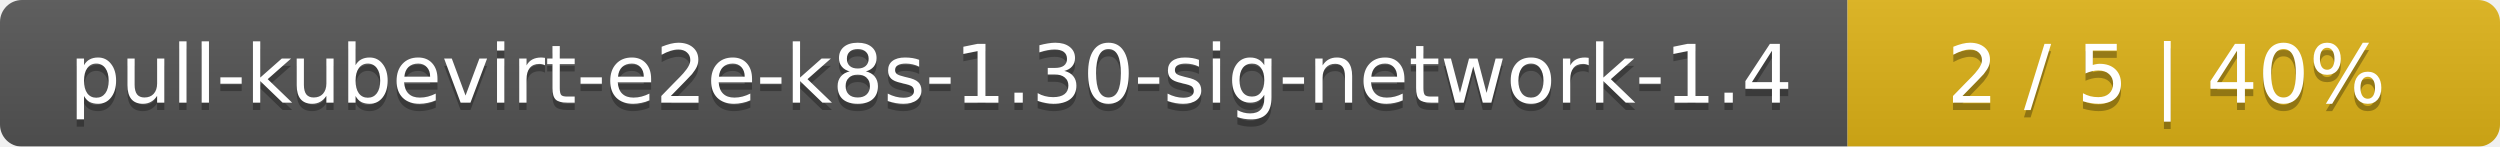
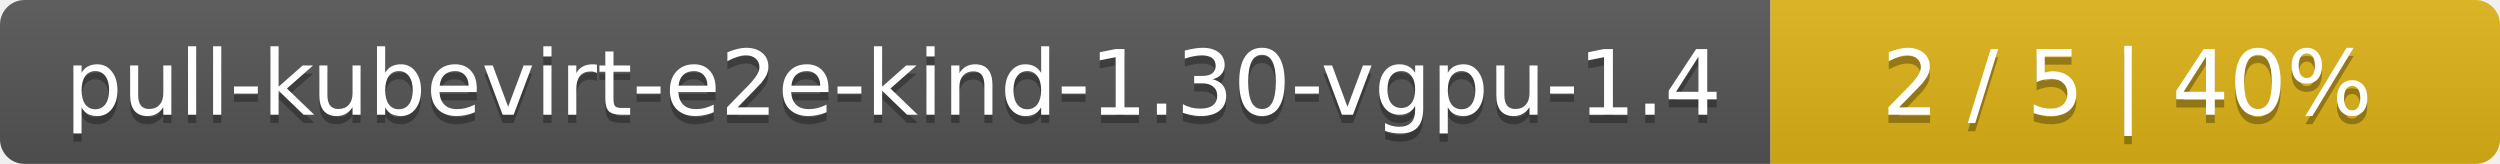
- <svg xmlns="http://www.w3.org/2000/svg" width="341" height="20">
+ <svg xmlns="http://www.w3.org/2000/svg" width="305" height="20">
  <linearGradient id="smooth" x2="0" y2="100%">
    <stop offset="0" stop-color="#bbb" stop-opacity=".1" />
    <stop offset="1" stop-opacity=".1" />
  </linearGradient>
  <mask id="round">
-     <rect width="341" height="20" rx="3" fill="#fff" />
+     <rect width="305" height="20" rx="3" fill="#fff" />
  </mask>
  <g mask="url(#round)">
-     <rect width="252" height="20" fill="#555" />
-     <rect x="252" width="89" height="20" fill="#dfb317" />
-     <rect width="341" height="20" fill="url(#smooth)" />
+     <rect width="216" height="20" fill="#555" />
+     <rect x="216" width="89" height="20" fill="#dfb317" />
+     <rect width="305" height="20" fill="url(#smooth)" />
  </g>
  <g fill="#fff" text-anchor="middle" font-family="DejaVu Sans,Verdana,Geneva,sans-serif" font-size="11">
-     <text x="127" y="15" fill="#010101" fill-opacity=".3">pull-kubevirt-e2e-k8s-1.30-sig-network-1.4</text>
-     <text x="127" y="14">pull-kubevirt-e2e-k8s-1.30-sig-network-1.4</text>
-     <text x="295.5" y="15" fill="#010101" fill-opacity=".3">2 / 5    |    40%</text>
-     <text x="295.5" y="14">2 / 5    |    40%</text>
+     <text x="109" y="15" fill="#010101" fill-opacity=".3">pull-kubevirt-e2e-kind-1.30-vgpu-1.4</text>
+     <text x="109" y="14">pull-kubevirt-e2e-kind-1.30-vgpu-1.4</text>
+     <text x="259.5" y="15" fill="#010101" fill-opacity=".3">2 / 5    |    40%</text>
+     <text x="259.5" y="14">2 / 5    |    40%</text>
  </g>
</svg>
